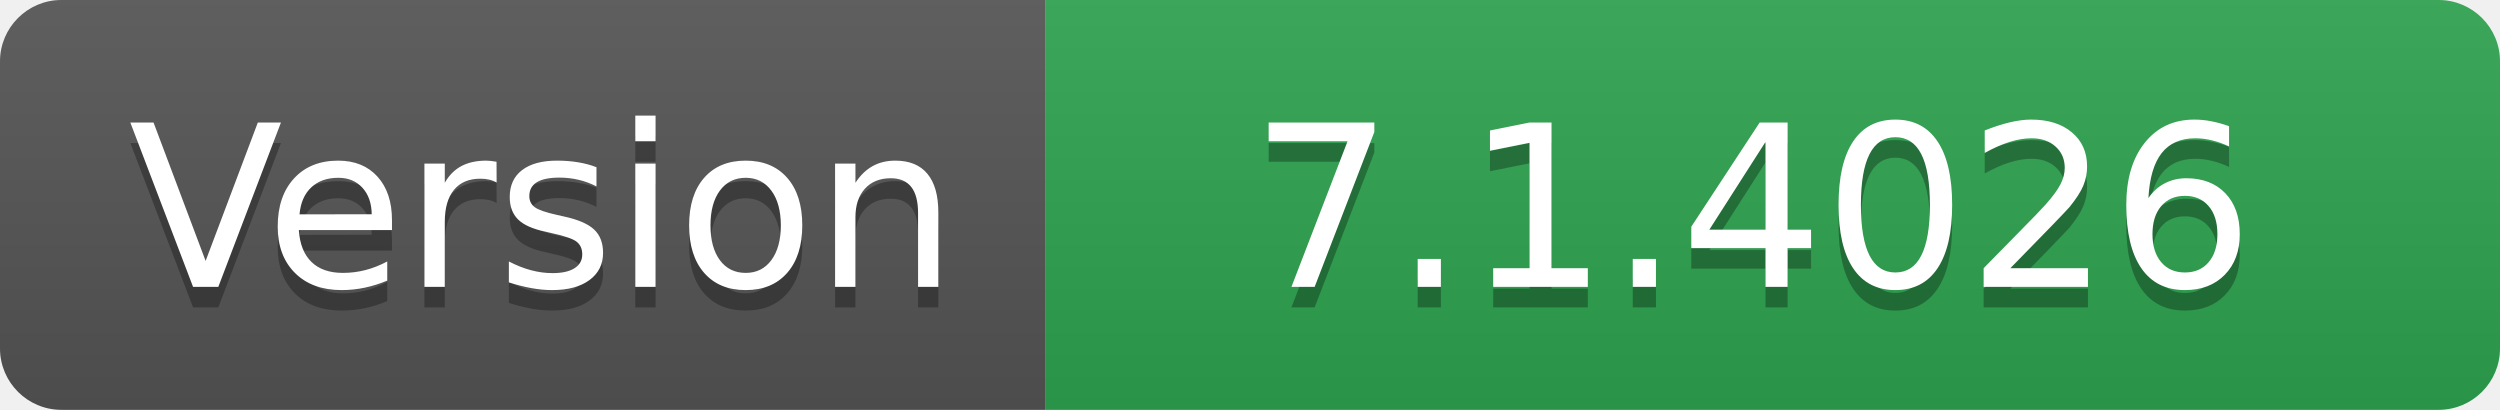
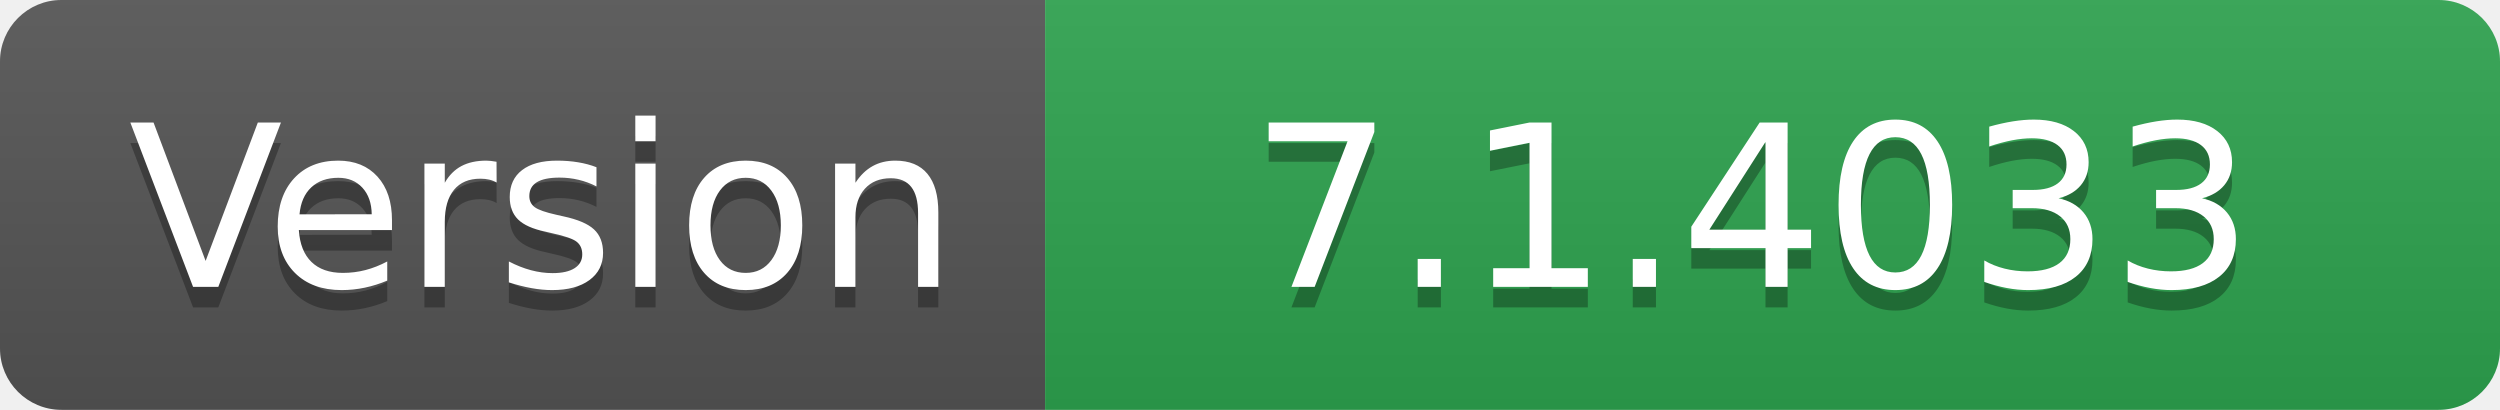
- <svg xmlns="http://www.w3.org/2000/svg" width="122" height="20" role="img" aria-label="Version: 7.1.4026">
+ <svg xmlns="http://www.w3.org/2000/svg" width="122" height="20" role="img" aria-label="Version: 7.1.4033">
  <linearGradient id="s" x2="0" y2="100%">
    <stop offset="0" stop-color="#bbb" stop-opacity=".1" />
    <stop offset="1" stop-opacity=".1" />
  </linearGradient>
  <clipPath id="r">
    <rect width="122" height="20" rx="3" fill="#fff" />
  </clipPath>
  <g clip-path="url(#r)">
    <rect width="51" height="20" fill="#555" />
    <rect x="51" width="71" height="20" fill="#2ea44f" />
    <rect width="122" height="20" fill="url(#s)" />
  </g>
  <g fill="#fff" text-anchor="middle" font-family="Verdana,Geneva,DejaVu Sans,sans-serif" text-rendering="geometricPrecision" font-size="110">
    <text aria-hidden="true" x="265" y="150" fill="#010101" fill-opacity=".3" transform="scale(.1)" textLength="410">Version</text>
    <text x="265" y="140" transform="scale(.1)" fill="#fff" textLength="410">Version</text>
-     <text aria-hidden="true" x="855" y="150" fill="#010101" fill-opacity=".3" transform="scale(.1)" textLength="610">7.1.4026</text>
-     <text x="855" y="140" transform="scale(.1)" fill="#fff" textLength="610">7.1.4026</text>
+     <text aria-hidden="true" x="855" y="150" fill="#010101" fill-opacity=".3" transform="scale(.1)" textLength="610">7.1.4033</text>
+     <text x="855" y="140" transform="scale(.1)" fill="#fff" textLength="610">7.1.4033</text>
  </g>
</svg>
